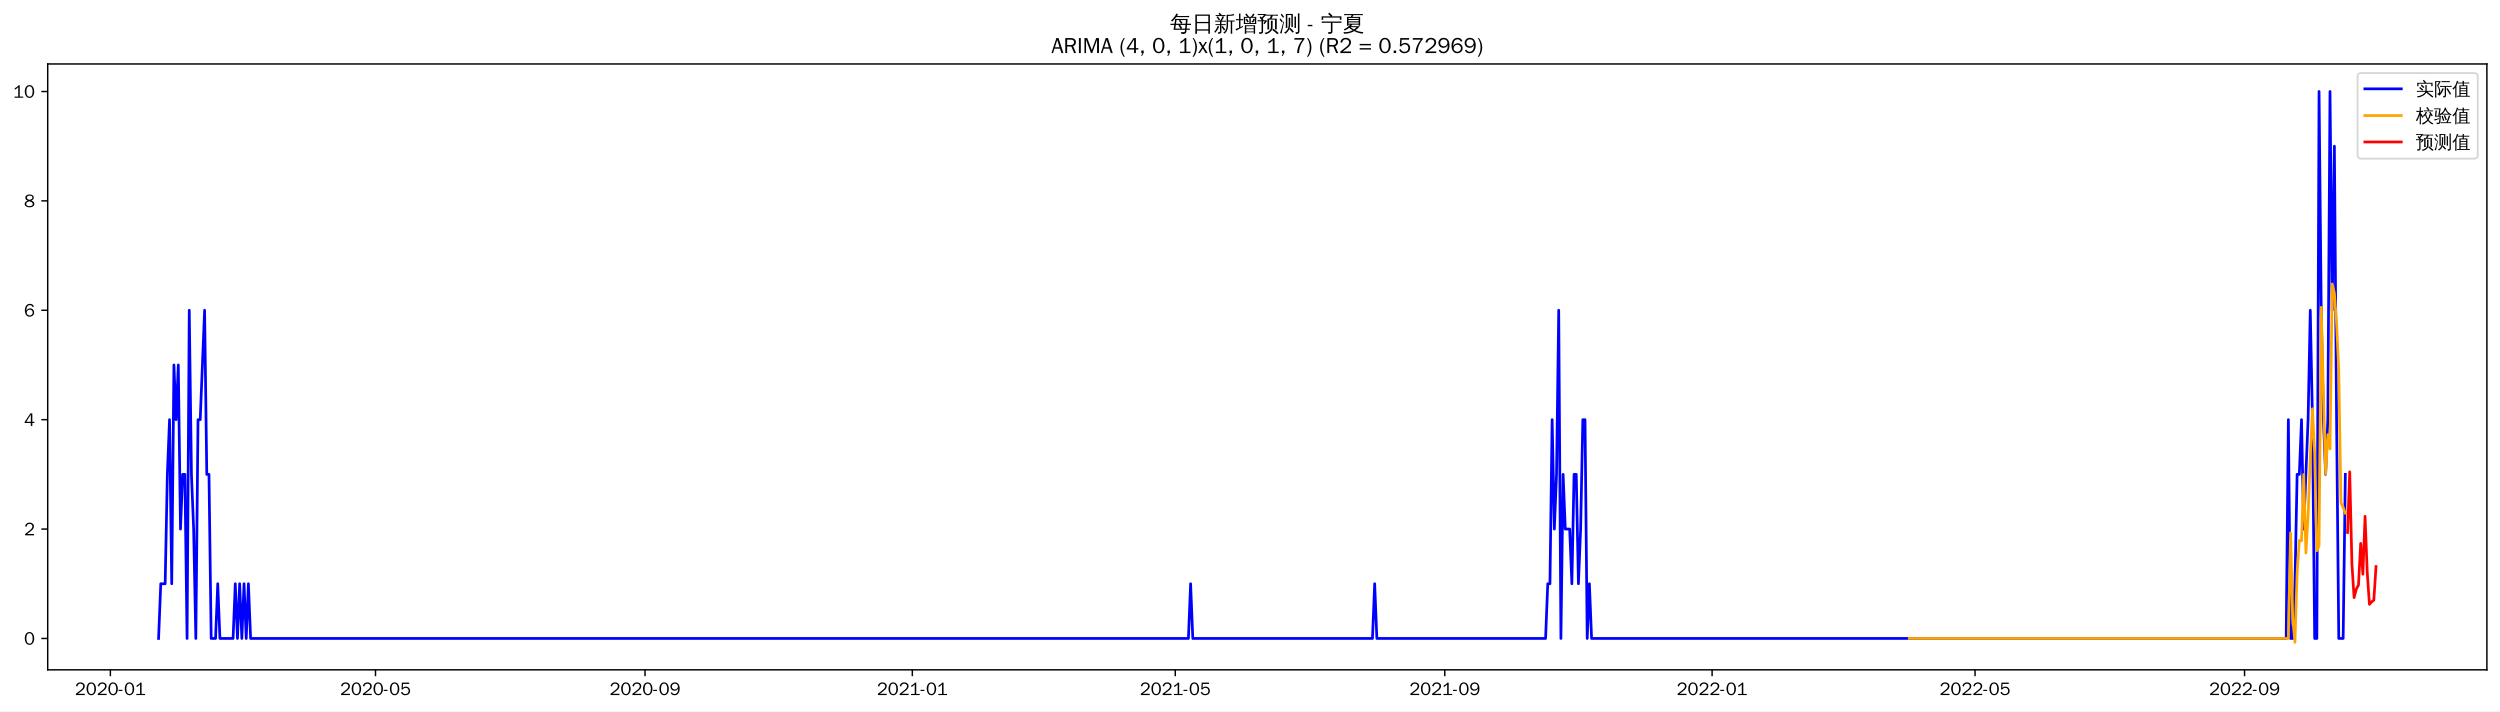
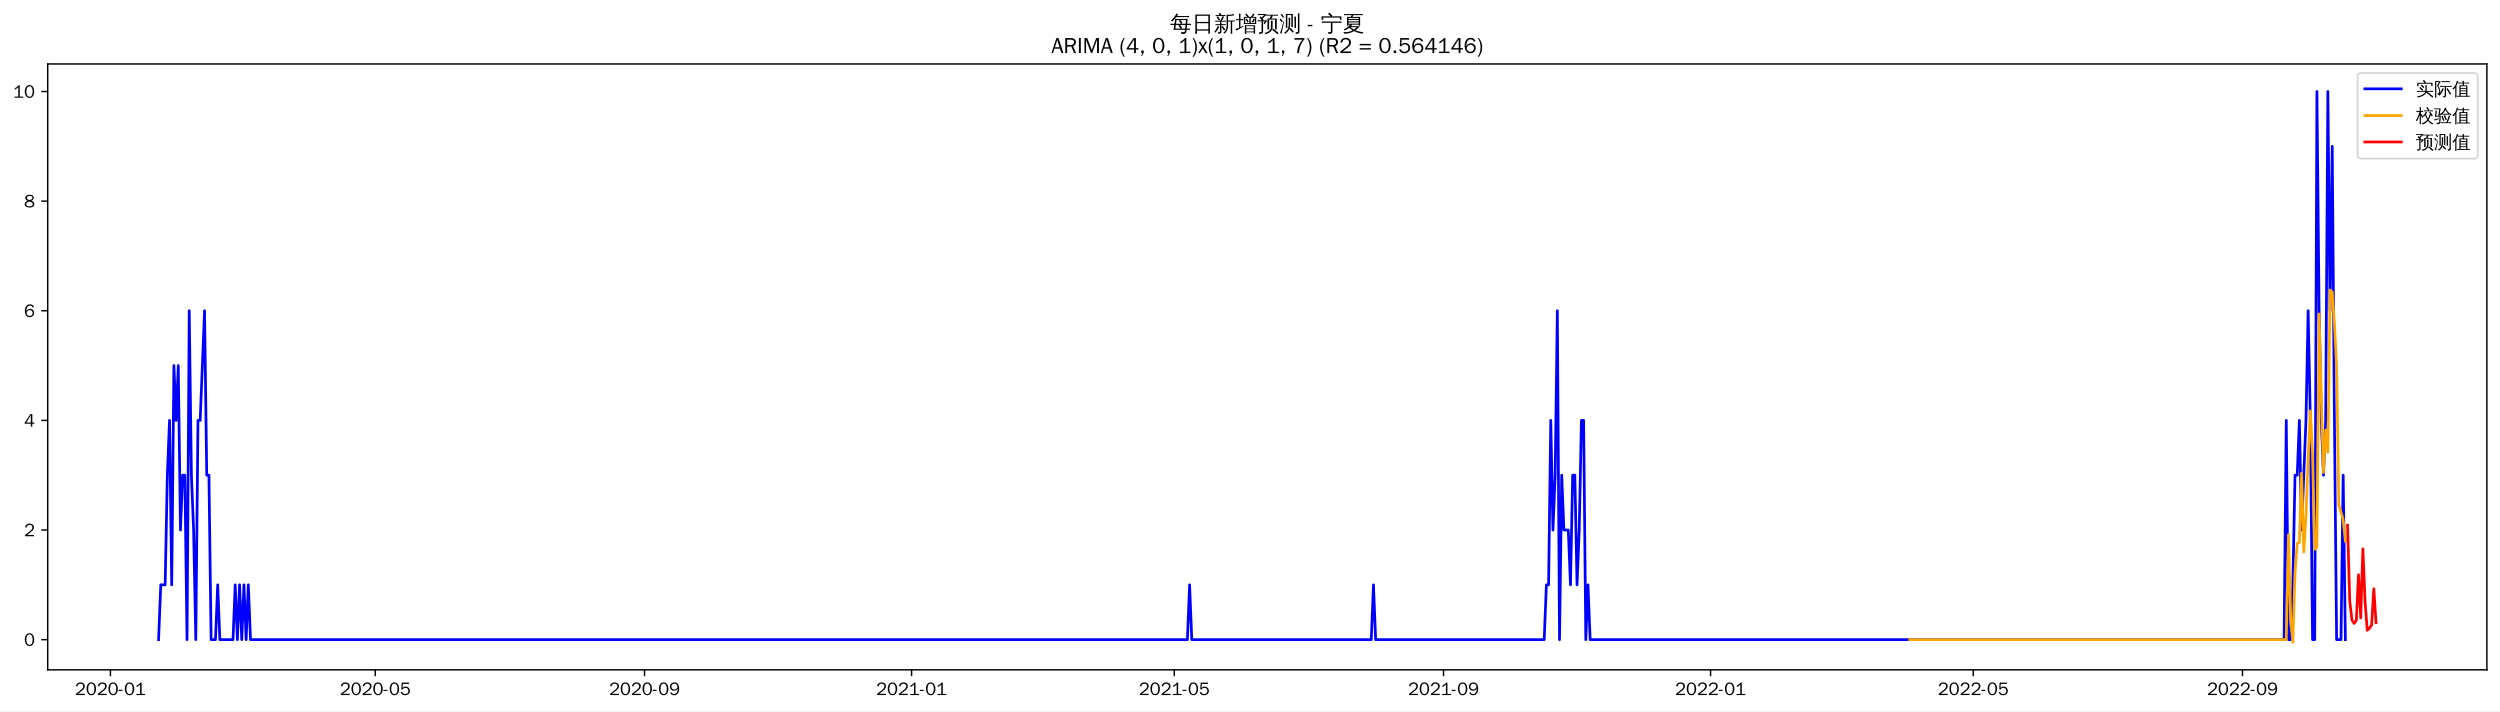
<svg xmlns="http://www.w3.org/2000/svg" xmlns:xlink="http://www.w3.org/1999/xlink" width="1372.594pt" height="390.478pt" viewBox="0 0 1372.594 390.478" version="1.1">
  <defs>
    <style type="text/css">*{stroke-linejoin: round; stroke-linecap: butt}</style>
  </defs>
  <g id="figure_1">
    <g id="patch_1">
      <path d="M 0 390.478  L 1372.594 390.478  L 1372.594 -0  L 0 -0  z " style="fill: #ffffff" />
    </g>
    <g id="axes_1">
      <g id="patch_2">
        <path d="M 26.194 367.761  L 1365.394 367.761  L 1365.394 35.121  L 26.194 35.121  z " style="fill: #ffffff" />
      </g>
      <g id="matplotlib.axis_1">
        <g id="xtick_1">
          <g id="line2d_1">
            <defs>
-               <path id="m4e1e91d1c1" d="M 0 0  L 0 3.5  " style="stroke: #000000; stroke-width: 0.8" />
+               <path id="m4b9245b320" d="M 0 0  L 0 3.5  " style="stroke: #000000; stroke-width: 0.8" />
            </defs>
            <g>
-               <use xlink:href="#m4e1e91d1c1" x="60.6" y="367.761" style="stroke: #000000; stroke-width: 0.8" />
+               <use xlink:href="#m4b9245b320" x="60.626" y="367.761" style="stroke: #000000; stroke-width: 0.8" />
            </g>
          </g>
          <g id="text_1">
-             <g transform="translate(41.11023 381.6173)scale(0.1 -0.1)">
+             <g transform="translate(41.13636 381.6173)scale(0.1 -0.1)">
              <defs>
                <path id="WenQuanYiZenHei-32" d="M 3488 0  L 369 0  L 369 456  L 2150 1850  Q 2931 2463 2931 3144  Q 2931 3619 2488 3863  Q 2231 4013 1931 4013  Q 1425 4013 1113 3619  Q 894 3356 881 3013  L 369 3169  Q 531 3981 1213 4300  Q 1544 4456 1950 4456  Q 2631 4456 3088 4044  L 3225 3888  L 3350 3706  Q 3481 3444 3481 3144  Q 3481 2313 2519 1569  L 1069 456  L 3488 456  L 3488 0  z " transform="scale(0.015625)" />
                <path id="WenQuanYiZenHei-30" d="M 3581 2175  Q 3581 1288 3169 638  Q 2713 -63 1938 -63  Q 1025 -63 563 831  Q 256 1425 256 2188  Q 256 3188 700 3819  Q 1138 4456 1888 4456  Q 2863 4456 3306 3500  Q 3581 2925 3581 2175  z M 3019 2100  Q 3019 3356 2500 3806  L 2350 3919  Q 2144 4031 1888 4031  Q 1100 4031 888 2956  Q 819 2625 819 2225  Q 819 1013 1338 569  Q 1588 356 1938 356  Q 2675 356 2925 1294  Q 3019 1663 3019 2100  z " transform="scale(0.015625)" />
                <path id="WenQuanYiZenHei-2d" d="M 1363 1444  L 0 1444  L 0 1844  L 1363 1844  L 1363 1444  z " transform="scale(0.015625)" />
                <path id="WenQuanYiZenHei-31" d="M 3556 0  L 488 0  L 488 406  L 1800 406  L 1800 3725  Q 1231 3125 588 2788  L 588 3338  Q 1456 3781 1931 4388  L 2331 4388  L 2331 406  L 3556 406  L 3556 0  z " transform="scale(0.015625)" />
              </defs>
              <use xlink:href="#WenQuanYiZenHei-32" />
              <use xlink:href="#WenQuanYiZenHei-30" x="59.961" />
              <use xlink:href="#WenQuanYiZenHei-32" x="119.922" />
              <use xlink:href="#WenQuanYiZenHei-30" x="179.883" />
              <use xlink:href="#WenQuanYiZenHei-2d" x="239.844" />
              <use xlink:href="#WenQuanYiZenHei-30" x="269.824" />
              <use xlink:href="#WenQuanYiZenHei-31" x="329.785" />
            </g>
          </g>
        </g>
        <g id="xtick_2">
          <g id="line2d_2">
            <g>
-               <use xlink:href="#m4e1e91d1c1" x="206.165" y="367.761" style="stroke: #000000; stroke-width: 0.8" />
+               <use xlink:href="#m4b9245b320" x="206.048" y="367.761" style="stroke: #000000; stroke-width: 0.8" />
            </g>
          </g>
          <g id="text_2">
-             <g transform="translate(186.6754 381.6173)scale(0.1 -0.1)">
+             <g transform="translate(186.5579 381.6173)scale(0.1 -0.1)">
              <defs>
                <path id="WenQuanYiZenHei-35" d="M 3531 1488  Q 3531 688 2913 250  Q 2456 -63 1844 -63  Q 1175 -63 706 350  Q 413 613 306 975  L 781 1131  Q 1000 538 1569 406  Q 1706 369 1856 369  Q 2550 369 2850 869  Q 3000 1131 3000 1494  Q 3000 2056 2581 2356  Q 2319 2538 1969 2538  Q 1400 2538 1031 2075  Q 981 2013 938 1938  L 500 2031  L 644 4388  L 3244 4388  L 3200 3919  L 1044 3919  L 950 2500  Q 1431 2975 2006 2975  Q 2713 2975 3163 2475  Q 3531 2063 3531 1488  z " transform="scale(0.015625)" />
              </defs>
              <use xlink:href="#WenQuanYiZenHei-32" />
              <use xlink:href="#WenQuanYiZenHei-30" x="59.961" />
              <use xlink:href="#WenQuanYiZenHei-32" x="119.922" />
              <use xlink:href="#WenQuanYiZenHei-30" x="179.883" />
              <use xlink:href="#WenQuanYiZenHei-2d" x="239.844" />
              <use xlink:href="#WenQuanYiZenHei-30" x="269.824" />
              <use xlink:href="#WenQuanYiZenHei-35" x="329.785" />
            </g>
          </g>
        </g>
        <g id="xtick_3">
          <g id="line2d_3">
            <g>
-               <use xlink:href="#m4e1e91d1c1" x="354.137" y="367.761" style="stroke: #000000; stroke-width: 0.8" />
+               <use xlink:href="#m4b9245b320" x="353.873" y="367.761" style="stroke: #000000; stroke-width: 0.8" />
            </g>
          </g>
          <g id="text_3">
-             <g transform="translate(334.6467 381.6173)scale(0.1 -0.1)">
+             <g transform="translate(334.3831 381.6173)scale(0.1 -0.1)">
              <defs>
                <path id="WenQuanYiZenHei-39" d="M 3544 2300  Q 3544 1163 3019 513  Q 2563 -63 1775 -63  Q 956 -63 563 488  Q 463 631 394 813  L 838 975  Q 1025 494 1550 388  Q 1656 369 1775 369  Q 2594 369 2900 1325  Q 3044 1769 3038 2313  L 3025 2313  Q 2675 1638 1944 1544  Q 1844 1531 1744 1531  Q 1050 1531 625 2031  Q 294 2419 294 2963  Q 294 3656 813 4094  Q 1238 4456 1819 4456  Q 2988 4456 3381 3363  Q 3544 2900 3544 2300  z M 2925 2994  Q 2925 3563 2469 3844  Q 2206 4006 1863 4006  Q 1275 4006 988 3563  Q 844 3344 825 3056  Q 819 3006 819 2956  Q 819 2413 1269 2131  Q 1538 1963 1875 1963  Q 2363 1963 2681 2350  Q 2925 2638 2925 2994  z " transform="scale(0.015625)" />
              </defs>
              <use xlink:href="#WenQuanYiZenHei-32" />
              <use xlink:href="#WenQuanYiZenHei-30" x="59.961" />
              <use xlink:href="#WenQuanYiZenHei-32" x="119.922" />
              <use xlink:href="#WenQuanYiZenHei-30" x="179.883" />
              <use xlink:href="#WenQuanYiZenHei-2d" x="239.844" />
              <use xlink:href="#WenQuanYiZenHei-30" x="269.824" />
              <use xlink:href="#WenQuanYiZenHei-39" x="329.785" />
            </g>
          </g>
        </g>
        <g id="xtick_4">
          <g id="line2d_4">
            <g>
-               <use xlink:href="#m4e1e91d1c1" x="500.905" y="367.761" style="stroke: #000000; stroke-width: 0.8" />
+               <use xlink:href="#m4b9245b320" x="500.496" y="367.761" style="stroke: #000000; stroke-width: 0.8" />
            </g>
          </g>
          <g id="text_4">
-             <g transform="translate(481.4149 381.6173)scale(0.1 -0.1)">
+             <g transform="translate(481.0064 381.6173)scale(0.1 -0.1)">
              <use xlink:href="#WenQuanYiZenHei-32" />
              <use xlink:href="#WenQuanYiZenHei-30" x="59.961" />
              <use xlink:href="#WenQuanYiZenHei-32" x="119.922" />
              <use xlink:href="#WenQuanYiZenHei-31" x="179.883" />
              <use xlink:href="#WenQuanYiZenHei-2d" x="239.844" />
              <use xlink:href="#WenQuanYiZenHei-30" x="269.824" />
              <use xlink:href="#WenQuanYiZenHei-31" x="329.785" />
            </g>
          </g>
        </g>
        <g id="xtick_5">
          <g id="line2d_5">
            <g>
-               <use xlink:href="#m4e1e91d1c1" x="645.267" y="367.761" style="stroke: #000000; stroke-width: 0.8" />
+               <use xlink:href="#m4b9245b320" x="644.716" y="367.761" style="stroke: #000000; stroke-width: 0.8" />
            </g>
          </g>
          <g id="text_5">
-             <g transform="translate(625.7771 381.6173)scale(0.1 -0.1)">
+             <g transform="translate(625.2261 381.6173)scale(0.1 -0.1)">
              <use xlink:href="#WenQuanYiZenHei-32" />
              <use xlink:href="#WenQuanYiZenHei-30" x="59.961" />
              <use xlink:href="#WenQuanYiZenHei-32" x="119.922" />
              <use xlink:href="#WenQuanYiZenHei-31" x="179.883" />
              <use xlink:href="#WenQuanYiZenHei-2d" x="239.844" />
              <use xlink:href="#WenQuanYiZenHei-30" x="269.824" />
              <use xlink:href="#WenQuanYiZenHei-35" x="329.785" />
            </g>
          </g>
        </g>
        <g id="xtick_6">
          <g id="line2d_6">
            <g>
-               <use xlink:href="#m4e1e91d1c1" x="793.238" y="367.761" style="stroke: #000000; stroke-width: 0.8" />
+               <use xlink:href="#m4b9245b320" x="792.541" y="367.761" style="stroke: #000000; stroke-width: 0.8" />
            </g>
          </g>
          <g id="text_6">
-             <g transform="translate(773.7484 381.6173)scale(0.1 -0.1)">
+             <g transform="translate(773.0513 381.6173)scale(0.1 -0.1)">
              <use xlink:href="#WenQuanYiZenHei-32" />
              <use xlink:href="#WenQuanYiZenHei-30" x="59.961" />
              <use xlink:href="#WenQuanYiZenHei-32" x="119.922" />
              <use xlink:href="#WenQuanYiZenHei-31" x="179.883" />
              <use xlink:href="#WenQuanYiZenHei-2d" x="239.844" />
              <use xlink:href="#WenQuanYiZenHei-30" x="269.824" />
              <use xlink:href="#WenQuanYiZenHei-39" x="329.785" />
            </g>
          </g>
        </g>
        <g id="xtick_7">
          <g id="line2d_7">
            <g>
-               <use xlink:href="#m4e1e91d1c1" x="940.006" y="367.761" style="stroke: #000000; stroke-width: 0.8" />
+               <use xlink:href="#m4b9245b320" x="939.164" y="367.761" style="stroke: #000000; stroke-width: 0.8" />
            </g>
          </g>
          <g id="text_7">
-             <g transform="translate(920.5166 381.6173)scale(0.1 -0.1)">
+             <g transform="translate(919.6746 381.6173)scale(0.1 -0.1)">
              <use xlink:href="#WenQuanYiZenHei-32" />
              <use xlink:href="#WenQuanYiZenHei-30" x="59.961" />
              <use xlink:href="#WenQuanYiZenHei-32" x="119.922" />
              <use xlink:href="#WenQuanYiZenHei-32" x="179.883" />
              <use xlink:href="#WenQuanYiZenHei-2d" x="239.844" />
              <use xlink:href="#WenQuanYiZenHei-30" x="269.824" />
              <use xlink:href="#WenQuanYiZenHei-31" x="329.785" />
            </g>
          </g>
        </g>
        <g id="xtick_8">
          <g id="line2d_8">
            <g>
-               <use xlink:href="#m4e1e91d1c1" x="1084.369" y="367.761" style="stroke: #000000; stroke-width: 0.8" />
+               <use xlink:href="#m4b9245b320" x="1083.384" y="367.761" style="stroke: #000000; stroke-width: 0.8" />
            </g>
          </g>
          <g id="text_8">
-             <g transform="translate(1064.879 381.6173)scale(0.1 -0.1)">
+             <g transform="translate(1063.894 381.6173)scale(0.1 -0.1)">
              <use xlink:href="#WenQuanYiZenHei-32" />
              <use xlink:href="#WenQuanYiZenHei-30" x="59.961" />
              <use xlink:href="#WenQuanYiZenHei-32" x="119.922" />
              <use xlink:href="#WenQuanYiZenHei-32" x="179.883" />
              <use xlink:href="#WenQuanYiZenHei-2d" x="239.844" />
              <use xlink:href="#WenQuanYiZenHei-30" x="269.824" />
              <use xlink:href="#WenQuanYiZenHei-35" x="329.785" />
            </g>
          </g>
        </g>
        <g id="xtick_9">
          <g id="line2d_9">
            <g>
-               <use xlink:href="#m4e1e91d1c1" x="1232.34" y="367.761" style="stroke: #000000; stroke-width: 0.8" />
+               <use xlink:href="#m4b9245b320" x="1231.209" y="367.761" style="stroke: #000000; stroke-width: 0.8" />
            </g>
          </g>
          <g id="text_9">
-             <g transform="translate(1212.85 381.6173)scale(0.1 -0.1)">
+             <g transform="translate(1211.72 381.6173)scale(0.1 -0.1)">
              <use xlink:href="#WenQuanYiZenHei-32" />
              <use xlink:href="#WenQuanYiZenHei-30" x="59.961" />
              <use xlink:href="#WenQuanYiZenHei-32" x="119.922" />
              <use xlink:href="#WenQuanYiZenHei-32" x="179.883" />
              <use xlink:href="#WenQuanYiZenHei-2d" x="239.844" />
              <use xlink:href="#WenQuanYiZenHei-30" x="269.824" />
              <use xlink:href="#WenQuanYiZenHei-39" x="329.785" />
            </g>
          </g>
        </g>
      </g>
      <g id="matplotlib.axis_2">
        <g id="ytick_1">
          <g id="line2d_10">
            <defs>
-               <path id="m5344197630" d="M 0 0  L -3.5 0  " style="stroke: #000000; stroke-width: 0.8" />
+               <path id="m28e5eb0763" d="M 0 0  L -3.5 0  " style="stroke: #000000; stroke-width: 0.8" />
            </defs>
            <g>
-               <use xlink:href="#m5344197630" x="26.194" y="350.532" style="stroke: #000000; stroke-width: 0.8" />
+               <use xlink:href="#m28e5eb0763" x="26.194" y="351.184" style="stroke: #000000; stroke-width: 0.8" />
            </g>
          </g>
          <g id="text_10">
-             <g transform="translate(13.19688 353.9601)scale(0.1 -0.1)">
+             <g transform="translate(13.19688 354.6122)scale(0.1 -0.1)">
              <use xlink:href="#WenQuanYiZenHei-30" />
            </g>
          </g>
        </g>
        <g id="ytick_2">
          <g id="line2d_11">
            <g>
-               <use xlink:href="#m5344197630" x="26.194" y="290.474" style="stroke: #000000; stroke-width: 0.8" />
+               <use xlink:href="#m28e5eb0763" x="26.194" y="290.995" style="stroke: #000000; stroke-width: 0.8" />
            </g>
          </g>
          <g id="text_11">
-             <g transform="translate(13.19688 293.9019)scale(0.1 -0.1)">
+             <g transform="translate(13.19688 294.4236)scale(0.1 -0.1)">
              <use xlink:href="#WenQuanYiZenHei-32" />
            </g>
          </g>
        </g>
        <g id="ytick_3">
          <g id="line2d_12">
            <g>
-               <use xlink:href="#m5344197630" x="26.194" y="230.416" style="stroke: #000000; stroke-width: 0.8" />
+               <use xlink:href="#m28e5eb0763" x="26.194" y="230.807" style="stroke: #000000; stroke-width: 0.8" />
            </g>
          </g>
          <g id="text_12">
-             <g transform="translate(13.19688 233.8437)scale(0.1 -0.1)">
+             <g transform="translate(13.19688 234.235)scale(0.1 -0.1)">
              <defs>
                <path id="WenQuanYiZenHei-34" d="M 3631 1025  L 2913 1025  L 2913 0  L 2381 0  L 2381 1025  L 219 1025  L 219 1388  L 2225 4388  L 2913 4388  L 2913 1444  L 3631 1444  L 3631 1025  z M 2381 1444  L 2381 3963  L 788 1444  L 2381 1444  z " transform="scale(0.015625)" />
              </defs>
              <use xlink:href="#WenQuanYiZenHei-34" />
            </g>
          </g>
        </g>
        <g id="ytick_4">
          <g id="line2d_13">
            <g>
-               <use xlink:href="#m5344197630" x="26.194" y="170.357" style="stroke: #000000; stroke-width: 0.8" />
+               <use xlink:href="#m28e5eb0763" x="26.194" y="170.618" style="stroke: #000000; stroke-width: 0.8" />
            </g>
          </g>
          <g id="text_13">
-             <g transform="translate(13.19688 173.7855)scale(0.1 -0.1)">
+             <g transform="translate(13.19688 174.0464)scale(0.1 -0.1)">
              <defs>
                <path id="WenQuanYiZenHei-36" d="M 3550 1431  Q 3550 725 3006 288  Q 2581 -63 1994 -63  Q 1013 -63 563 825  Q 288 1363 288 2081  Q 288 3294 856 3938  Q 1319 4456 2075 4456  Q 2969 4456 3363 3756  Q 3431 3631 3481 3481  L 2988 3350  Q 2750 3994 2075 4006  Q 1056 4006 844 2669  Q 794 2356 794 1981  L 806 1981  Q 1006 2506 1544 2744  Q 1819 2869 2119 2869  Q 2788 2869 3213 2375  Q 3550 1975 3550 1431  z M 3038 1406  Q 3038 1906 2656 2213  Q 2381 2431 2038 2431  Q 1525 2431 1181 2044  Q 919 1744 919 1356  Q 919 881 1344 581  Q 1631 375 1981 375  Q 2519 375 2838 781  Q 3038 1050 3038 1406  z " transform="scale(0.015625)" />
              </defs>
              <use xlink:href="#WenQuanYiZenHei-36" />
            </g>
          </g>
        </g>
        <g id="ytick_5">
          <g id="line2d_14">
            <g>
-               <use xlink:href="#m5344197630" x="26.194" y="110.299" style="stroke: #000000; stroke-width: 0.8" />
+               <use xlink:href="#m28e5eb0763" x="26.194" y="110.43" style="stroke: #000000; stroke-width: 0.8" />
            </g>
          </g>
          <g id="text_14">
-             <g transform="translate(13.19688 113.7273)scale(0.1 -0.1)">
+             <g transform="translate(13.19688 113.8577)scale(0.1 -0.1)">
              <defs>
                <path id="WenQuanYiZenHei-38" d="M 3619 1175  Q 3619 431 2850 100  Q 2444 -63 1944 -63  Q 1231 -63 725 269  Q 225 594 225 1125  Q 225 1881 1269 2281  Q 719 2481 519 2938  Q 444 3119 444 3319  Q 444 4000 1144 4294  Q 1519 4456 1963 4456  Q 2669 4456 3094 4094  Q 3425 3813 3425 3369  Q 3425 2638 2575 2356  Q 3231 2056 3450 1725  Q 3619 1488 3619 1175  z M 2944 3344  Q 2944 3906 2288 4019  Q 2138 4044 1969 4044  Q 1438 4044 1163 3775  Q 1000 3613 1000 3375  Q 1000 2925 1594 2663  Q 1756 2588 1931 2550  Q 2581 2725 2788 2956  Q 2944 3125 2944 3344  z M 3075 1094  Q 3075 1738 1875 2050  Q 1094 1881 850 1463  Q 763 1313 763 1131  Q 763 569 1456 406  Q 1681 344 1944 344  Q 2519 344 2850 619  Q 3075 813 3075 1094  z " transform="scale(0.015625)" />
              </defs>
              <use xlink:href="#WenQuanYiZenHei-38" />
            </g>
          </g>
        </g>
        <g id="ytick_6">
          <g id="line2d_15">
            <g>
-               <use xlink:href="#m5344197630" x="26.194" y="50.241" style="stroke: #000000; stroke-width: 0.8" />
+               <use xlink:href="#m28e5eb0763" x="26.194" y="50.241" style="stroke: #000000; stroke-width: 0.8" />
            </g>
          </g>
          <g id="text_15">
            <g transform="translate(7.2 53.66913)scale(0.1 -0.1)">
              <use xlink:href="#WenQuanYiZenHei-31" />
              <use xlink:href="#WenQuanYiZenHei-30" x="59.961" />
            </g>
          </g>
        </g>
      </g>
      <g id="line2d_16">
-         <path d="M 87.066 350.532  L 88.269 320.503  L 90.676 320.503  L 91.879 260.445  L 93.082 230.416  L 94.285 320.503  L 95.488 200.386  L 96.691 230.416  L 97.894 200.386  L 99.097 290.474  L 100.3 260.445  L 101.503 260.445  L 102.706 350.532  L 103.909 170.357  L 105.112 260.445  L 106.315 290.474  L 107.518 350.532  L 108.721 230.416  L 109.924 230.416  L 112.33 170.357  L 113.533 260.445  L 114.736 260.445  L 115.939 350.532  L 118.345 350.532  L 119.548 320.503  L 120.751 350.532  L 127.969 350.532  L 129.172 320.503  L 130.375 350.532  L 131.578 320.503  L 132.781 350.532  L 133.984 320.503  L 135.187 350.532  L 136.39 320.503  L 137.593 350.532  L 652.485 350.532  L 653.688 320.503  L 654.891 350.532  L 753.539 350.532  L 754.742 320.503  L 755.945 350.532  L 848.577 350.532  L 849.78 320.503  L 850.983 320.503  L 852.186 230.416  L 853.389 290.474  L 854.592 260.445  L 855.795 170.357  L 856.998 350.532  L 858.201 260.445  L 859.404 290.474  L 861.81 290.474  L 863.013 320.503  L 864.216 260.445  L 865.419 260.445  L 866.622 320.503  L 867.825 290.474  L 869.028 230.416  L 870.231 230.416  L 871.434 350.532  L 872.637 320.503  L 873.84 350.532  L 1255.197 350.532  L 1256.4 230.416  L 1257.603 350.532  L 1258.806 350.532  L 1260.009 320.503  L 1261.212 260.445  L 1262.415 260.445  L 1263.618 230.416  L 1264.821 290.474  L 1267.227 230.416  L 1268.43 170.357  L 1269.633 230.416  L 1270.837 350.532  L 1272.04 350.532  L 1273.243 50.241  L 1274.446 170.357  L 1275.649 230.416  L 1276.852 260.445  L 1278.055 230.416  L 1279.258 50.241  L 1280.461 170.357  L 1281.664 80.27  L 1282.867 230.416  L 1284.07 350.532  L 1286.476 350.532  L 1287.679 260.445  L 1287.679 260.445  " clip-path="url(#pcd0294c67d)" style="fill: none; stroke: #0000ff; stroke-width: 1.5; stroke-linecap: square" />
+         <path d="M 87.066 351.184  L 88.268 321.09  L 90.672 321.09  L 91.874 260.901  L 93.076 230.807  L 94.277 321.09  L 95.479 200.713  L 96.681 230.807  L 97.883 200.713  L 99.085 290.995  L 100.287 260.901  L 101.488 260.901  L 102.69 351.184  L 103.892 170.618  L 105.094 260.901  L 106.296 290.995  L 107.498 351.184  L 108.699 230.807  L 109.901 230.807  L 112.305 170.618  L 113.507 260.901  L 114.709 260.901  L 115.91 351.184  L 118.314 351.184  L 119.516 321.09  L 120.718 351.184  L 127.929 351.184  L 129.131 321.09  L 130.332 351.184  L 131.534 321.09  L 132.736 351.184  L 133.938 321.09  L 135.14 351.184  L 136.342 321.09  L 137.543 351.184  L 651.927 351.184  L 653.129 321.09  L 654.331 351.184  L 752.881 351.184  L 754.083 321.09  L 755.284 351.184  L 847.825 351.184  L 849.027 321.09  L 850.229 321.09  L 851.431 230.807  L 852.633 290.995  L 853.834 260.901  L 855.036 170.618  L 856.238 351.184  L 857.44 260.901  L 858.642 290.995  L 861.045 290.995  L 862.247 321.09  L 863.449 260.901  L 864.651 260.901  L 865.853 321.09  L 867.055 290.995  L 868.256 230.807  L 869.458 230.807  L 870.66 351.184  L 871.862 321.09  L 873.064 351.184  L 1254.044 351.184  L 1255.246 230.807  L 1256.448 351.184  L 1257.65 351.184  L 1258.851 321.09  L 1260.053 260.901  L 1261.255 260.901  L 1262.457 230.807  L 1263.659 290.995  L 1266.062 230.807  L 1267.264 170.618  L 1268.466 230.807  L 1269.668 351.184  L 1270.87 351.184  L 1272.072 50.241  L 1273.273 170.618  L 1274.475 230.807  L 1275.677 260.901  L 1276.879 230.807  L 1278.081 50.241  L 1279.283 170.618  L 1280.484 80.335  L 1281.686 230.807  L 1282.888 351.184  L 1285.292 351.184  L 1286.494 260.901  L 1287.695 351.184  L 1287.695 351.184  " clip-path="url(#p79d9ed1e9f)" style="fill: none; stroke: #0000ff; stroke-width: 1.5; stroke-linecap: square" />
      </g>
      <g id="line2d_17">
-         <path d="M 1048.278 350.532  L 1181.813 350.532  L 1256.4 350.532  L 1257.603 292.547  L 1258.806 340.024  L 1260.009 352.641  L 1261.212 314.587  L 1262.415 296.662  L 1263.618 296.887  L 1264.821 260.494  L 1266.024 303.577  L 1267.227 282.858  L 1268.43 250.868  L 1269.633 224.445  L 1270.837 249.211  L 1272.04 302.397  L 1273.243 299.663  L 1274.446 168.733  L 1275.649 216.738  L 1276.852 260.281  L 1278.055 238.634  L 1279.258 246.477  L 1280.461 155.919  L 1281.664 160.922  L 1282.867 177.437  L 1284.07 203.428  L 1285.273 276.073  L 1286.476 278.539  L 1287.679 281.751  L 1287.679 281.751  " clip-path="url(#pcd0294c67d)" style="fill: none; stroke: #ffa500; stroke-width: 1.5; stroke-linecap: square" />
+         <path d="M 1048.531 351.184  L 1255.246 351.184  L 1256.448 293.588  L 1257.65 339.73  L 1258.851 352.641  L 1260.053 314.476  L 1261.255 298.43  L 1262.457 297.752  L 1263.659 259.801  L 1264.861 303.06  L 1266.062 283.322  L 1267.264 251.453  L 1268.466 225.622  L 1269.668 248.905  L 1270.87 301.616  L 1272.072 300.522  L 1273.273 172.419  L 1274.475 218.329  L 1275.677 259.432  L 1276.879 236.133  L 1278.081 248.342  L 1279.283 159.242  L 1280.484 160.369  L 1281.686 177.199  L 1282.888 201.584  L 1284.09 277.149  L 1286.494 285.261  L 1287.695 297.143  L 1287.695 297.143  " clip-path="url(#p79d9ed1e9f)" style="fill: none; stroke: #ffa500; stroke-width: 1.5; stroke-linecap: square" />
      </g>
      <g id="line2d_18">
-         <path d="M 1288.882 292.364  L 1290.085 259.078  L 1291.288 309.541  L 1292.491 328.138  L 1293.694 323.443  L 1294.897 321.219  L 1296.1 298.368  L 1297.303 315.242  L 1298.506 283.455  L 1299.709 314.491  L 1300.912 331.792  L 1302.115 330.434  L 1303.318 329.522  L 1304.521 311.042  " clip-path="url(#pcd0294c67d)" style="fill: none; stroke: #ff0000; stroke-width: 1.5; stroke-linecap: square" />
+         <path d="M 1288.897 288.358  L 1290.099 329.918  L 1291.301 340.365  L 1292.503 342.284  L 1293.705 340.664  L 1294.906 315.573  L 1296.108 339.259  L 1297.31 301.301  L 1298.512 330.426  L 1299.714 346.058  L 1300.916 344.918  L 1302.117 343.158  L 1303.319 323.261  L 1304.521 341.891  " clip-path="url(#p79d9ed1e9f)" style="fill: none; stroke: #ff0000; stroke-width: 1.5; stroke-linecap: square" />
      </g>
      <g id="patch_3">
        <path d="M 26.194 367.761  L 26.194 35.121  " style="fill: none; stroke: #000000; stroke-width: 0.8; stroke-linejoin: miter; stroke-linecap: square" />
      </g>
      <g id="patch_4">
        <path d="M 1365.394 367.761  L 1365.394 35.121  " style="fill: none; stroke: #000000; stroke-width: 0.8; stroke-linejoin: miter; stroke-linecap: square" />
      </g>
      <g id="patch_5">
        <path d="M 26.194 367.761  L 1365.394 367.761  " style="fill: none; stroke: #000000; stroke-width: 0.8; stroke-linejoin: miter; stroke-linecap: square" />
      </g>
      <g id="patch_6">
        <path d="M 26.194 35.121  L 1365.394 35.121  " style="fill: none; stroke: #000000; stroke-width: 0.8; stroke-linejoin: miter; stroke-linecap: square" />
      </g>
      <g id="text_16">
        <g transform="translate(642.3966 17.10187)scale(0.12 -0.12)">
          <defs>
            <path id="WenQuanYiZenHei-6bcf" d="M 6138 2181  Q 6113 1988 6138 1800  Q 5788 1819 5438 1819  L 4975 1819  L 4863 738  L 5806 738  L 5806 394  L 4831 394  L 4775 -144  Q 4719 -563 4350 -725  Q 4013 -856 3550 -825  L 3288 -819  Q 3331 -663 3275 -519  Q 3219 -375 3113 -288  Q 3381 -313 3759 -303  Q 4138 -294 4231 -238  Q 4338 -163 4350 88  L 4381 394  L 1025 394  L 1244 1819  L 813 1819  Q 463 1819 113 1800  Q 138 1988 113 2181  Q 463 2163 813 2163  L 1294 2163  L 1488 3431  L 1488 3581  L 1506 3581  L 1513 3613  L 1713 3581  L 5156 3581  L 5013 2163  L 5438 2163  Q 5788 2163 6138 2181  z M 5588 4463  Q 5569 4269 5588 4081  Q 5244 4100 4894 4100  L 1813 4100  Q 1344 3463 606 2788  Q 481 2988 256 3069  Q 744 3494 1116 3972  Q 1488 4450 1919 5181  Q 2119 5044 2344 4950  Q 2213 4688 2050 4444  L 4894 4444  Q 5238 4444 5588 4463  z M 2844 3238  L 1906 3238  L 1744 2163  L 3244 2163  L 2581 3038  L 2844 3238  z M 3250 2163  L 4563 2163  L 4669 3238  L 3044 3238  L 3638 2456  L 3250 2163  z M 2944 1819  Q 3275 1394 3550 938  L 3213 738  L 4419 738  L 4525 1819  L 2944 1819  z M 2656 1819  L 1694 1819  L 1525 738  L 3094 738  Q 2806 1219 2450 1650  L 2656 1819  z " transform="scale(0.015625)" />
            <path id="WenQuanYiZenHei-65e5" d="M 1494 -775  Q 1244 -750 988 -775  Q 1013 -313 1013 156  L 1013 4875  L 5269 4875  L 5269 -763  L 4813 -763  L 4813 156  L 1469 156  Q 1469 -313 1494 -775  z M 4813 2700  L 4813 4500  L 1469 4500  L 1469 2700  L 4813 2700  z M 4813 531  L 4813 2325  L 1469 2325  L 1469 531  L 4813 531  z " transform="scale(0.015625)" />
            <path id="WenQuanYiZenHei-65b0" d="M 5419 -763  Q 5188 -738 4963 -763  Q 4981 -344 4981 75  L 4981 2819  L 4188 2819  L 4188 1706  Q 4188 63 3163 -738  Q 3019 -519 2769 -469  Q 3769 131 3769 1706  L 3769 4769  L 3875 4769  L 3844 4831  L 4294 4781  Q 4438 4769 4894 4816  Q 5350 4863 5512 4931  Q 5675 5000 5763 5094  Q 5850 4881 5981 4694  Q 5713 4544 5263 4519  L 4188 4438  L 4188 3100  L 5563 3100  Q 5850 3100 6131 3113  Q 6119 2956 6131 2806  L 5394 2819  L 5394 75  Q 5394 -344 5419 -763  z M 2981 213  Q 2656 744 2256 1225  L 2606 1513  Q 3025 1006 3369 450  L 2981 213  z M 1169 1525  Q 1375 1419 1594 1363  Q 1281 488 469 -469  Q 331 -300 119 -244  Q 575 263 888 900  Q 1038 1206 1169 1525  z M 1825 6  L 1825 1769  L 1081 1769  Q 794 1769 513 1756  Q 525 1913 513 2063  Q 794 2050 1081 2050  L 1825 2050  L 1825 2775  L 994 2775  Q 706 2775 425 2763  Q 438 2919 425 3075  Q 706 3056 994 3056  L 1825 3056  L 1825 3088  L 1906 3088  Q 2288 3656 2588 4381  Q 2794 4269 3013 4206  Q 2800 3675 2381 3056  L 3013 3056  Q 3294 3056 3581 3075  Q 3563 2919 3581 2763  Q 3294 2775 3013 2775  L 2238 2775  L 2238 2050  L 2925 2050  Q 3206 2050 3494 2063  Q 3475 1913 3494 1756  Q 3206 1769 2925 1769  L 2238 1769  L 2238 -156  Q 2238 -413 2075 -581  Q 1844 -794 1306 -794  Q 1363 -519 1188 -288  Q 1338 -313 1534 -316  Q 1731 -319 1778 -278  Q 1825 -238 1825 6  z M 1875 3388  L 1500 3131  L 825 4088  L 1200 4350  L 1875 3388  z M 3419 4713  Q 3400 4563 3419 4406  Q 3131 4419 2850 4419  L 1125 4419  Q 838 4419 556 4406  Q 569 4563 556 4713  Q 838 4700 1125 4700  L 1763 4700  L 1388 5088  L 1719 5406  L 2288 4813  L 2175 4700  L 2850 4700  Q 3131 4700 3419 4713  z " transform="scale(0.015625)" />
            <path id="WenQuanYiZenHei-589e" d="M 3138 -769  Q 2913 -744 2688 -769  Q 2706 -356 2706 56  L 2706 1719  L 5706 1719  L 5706 -756  L 5300 -756  L 5300 -338  L 3119 -338  Q 3125 -550 3138 -769  z M 5113 3569  Q 5344 3606 5563 3688  Q 5669 3175 5256 2694  Q 5113 2519 4975 2506  Q 4831 2725 4588 2813  Q 4806 2831 4997 3068  Q 5188 3306 5113 3569  z M 3850 2763  L 3469 2538  L 2925 3456  L 3313 3681  L 3850 2763  z M 2400 2100  Q 2469 3138 2400 4175  L 3413 4175  Q 3138 4550 2825 4888  L 3156 5194  Q 3581 4725 3938 4206  L 3900 4175  L 4456 4175  Q 4863 4575 5131 5163  Q 5325 5044 5538 4975  Q 5369 4575 5013 4175  L 6056 4175  Q 5981 3138 6056 2100  L 2400 2100  z M 5300 806  L 5300 1450  L 3113 1450  Q 3113 1125 3113 806  L 5300 806  z M 5300 563  L 3113 563  L 3113 -94  L 5300 -94  L 5300 563  z M 4431 3913  L 4431 2363  L 5650 2363  L 5650 3913  L 4756 3913  L 4700 3856  Q 4681 3888 4656 3913  L 4431 3913  z M 4025 3913  L 2806 3913  L 2806 2363  L 4025 2363  L 4025 3913  z M -31 625  Q 506 763 1006 975  L 1006 3206  L 669 3206  Q 369 3206 75 3188  Q 94 3356 75 3531  Q 369 3513 669 3513  L 1006 3513  L 1006 4263  Q 1006 4700 981 5131  Q 1206 5106 1431 5131  Q 1413 4700 1413 4263  L 1413 3513  L 2238 3531  Q 2219 3356 2238 3188  L 1413 3206  L 1413 1163  L 2150 1531  L 2194 1256  Q 1269 775 813 519  L 194 144  Q 138 438 -31 625  z " transform="scale(0.015625)" />
            <path id="WenQuanYiZenHei-9884" d="M 1206 19  L 1206 2888  L 669 2888  Q 356 2888 50 2869  Q 63 3044 50 3213  Q 363 3194 669 3194  L 1250 3194  Q 950 3631 606 4031  L 963 4338  L 1263 3975  L 1913 4719  L 731 4719  Q 419 4719 106 4706  Q 125 4875 106 5044  Q 419 5031 731 5031  L 2481 5031  L 2544 4663  Q 2394 4613 2256 4466  Q 2119 4319 1525 3631  Q 1656 3444 1788 3250  L 1700 3194  L 2700 3194  L 2763 2825  Q 2656 2819 2613 2763  L 2100 2038  L 1750 2288  L 2175 2888  L 1638 2888  L 1638 -150  Q 1638 -525 1363 -669  Q 1075 -819 525 -813  Q 594 -513 388 -294  Q 575 -313 837 -316  Q 1100 -319 1153 -272  Q 1206 -225 1206 19  z M 5813 -888  Q 5100 -225 4306 375  L 4669 719  Q 5481 106 6219 -575  L 5813 -888  z M 2375 -906  Q 2294 -631 2025 -506  Q 2769 -431 3353 19  Q 3938 469 3938 1069  L 3938 2200  Q 3938 2625 3913 3050  Q 4188 3025 4456 3050  Q 4431 2625 4431 2200  L 4431 1069  Q 4431 681 4225 319  Q 3644 -606 2375 -906  z M 3444 488  Q 3169 513 2894 488  Q 2919 913 2919 1338  L 2919 3675  Q 3219 3675 3525 3675  Q 3750 4013 3931 4525  L 3238 4525  Q 2888 4525 2538 4513  Q 2556 4669 2538 4831  Q 2888 4813 3238 4813  L 5313 4813  Q 5663 4813 6006 4831  Q 5988 4669 6006 4513  Q 5663 4525 5313 4525  L 4481 4525  Q 4388 4088 4088 3675  L 5644 3675  L 5644 513  L 5144 513  L 5144 3388  L 3894 3388  L 3875 3363  Q 3863 3375 3844 3388  Q 3631 3388 3413 3388  L 3419 1338  Q 3419 913 3444 488  z " transform="scale(0.015625)" />
            <path id="WenQuanYiZenHei-6d4b" d="M 5450 138  L 5450 4306  Q 5450 4750 5425 5188  Q 5663 5163 5906 5188  Q 5881 4750 5881 4306  L 5881 -38  Q 5888 -569 5519 -719  Q 5194 -831 4825 -813  Q 4894 -519 4694 -281  Q 4869 -306 5094 -309  Q 5319 -313 5384 -256  Q 5450 -200 5450 138  z M 4900 938  Q 4663 963 4419 938  Q 4444 1375 4444 1819  L 4444 3381  Q 4444 3819 4419 4263  Q 4663 4238 4900 4263  Q 4875 3819 4875 3381  L 4875 1819  Q 4875 1375 4900 938  z M 2750 2025  L 2750 3038  Q 2750 3481 2725 3919  Q 2963 3894 3206 3919  Q 3181 3481 3181 3038  L 3181 2025  Q 3181 1263 2919 625  L 3231 956  Q 3781 431 4256 -150  L 3888 -456  Q 3431 106 2906 600  Q 2531 -288 1738 -769  Q 1606 -519 1338 -450  Q 1988 -156 2369 478  Q 2750 1113 2750 2025  z M 2363 969  Q 2119 994 1881 969  Q 1906 1406 1906 1850  L 1906 5038  L 3956 5031  L 3956 1200  L 3525 1200  L 3525 4713  L 2338 4713  L 2338 1850  Q 2338 1406 2363 969  z M 663 -738  Q 481 -588 206 -575  Q 400 -69 606 581  Q 813 1231 1200 2838  L 1381 2706  L 875 338  L 663 -738  z M 1006 2856  L 731 2550  L 75 3400  L 350 3713  L 1006 2856  z M 1088 3913  Q 781 4388 425 4800  L 694 5125  Q 1069 4688 1388 4188  L 1088 3913  z " transform="scale(0.015625)" />
            <path id="WenQuanYiZenHei-20" transform="scale(0.015625)" />
            <path id="WenQuanYiZenHei-5b81" d="M 2944 -6  L 2944 2450  L 1044 2450  Q 663 2450 281 2431  Q 300 2638 281 2844  Q 663 2825 1044 2825  L 5281 2825  Q 5663 2825 6044 2844  Q 6025 2638 6044 2431  Q 5663 2450 5281 2450  L 3400 2450  L 3400 -150  Q 3400 -413 3213 -594  Q 2944 -831 2213 -825  Q 2288 -506 2063 -269  Q 2269 -294 2553 -294  Q 2838 -294 2891 -250  Q 2944 -206 2944 -6  z M 688 3319  L 231 3319  L 231 4344  L 2856 4344  Q 2519 4725 2138 5056  L 2469 5438  Q 2963 5006 3388 4500  L 3206 4344  L 6025 4344  L 6025 3319  L 5563 3319  L 5563 3969  L 688 3969  L 688 3319  z " transform="scale(0.015625)" />
            <path id="WenQuanYiZenHei-590f" d="M 1694 1588  L 1269 1588  L 1269 4175  L 2363 4175  L 2625 4688  L 1044 4688  Q 731 4688 419 4669  Q 438 4838 419 5006  Q 731 4994 1044 4994  L 5275 4994  Q 5588 4994 5900 5006  Q 5881 4838 5900 4669  Q 5588 4688 5275 4688  L 3163 4688  Q 3013 4381 2850 4175  L 5106 4175  L 5106 1588  L 4675 1588  L 4675 1888  L 2781 1888  Q 2619 1650 2438 1456  L 5013 1456  Q 4475 756 3756 256  Q 4794 -206 6069 -288  Q 5894 -475 5881 -731  Q 4625 -644 3369 6  Q 1981 -794 388 -744  Q 338 -488 200 -263  Q 1644 -438 2919 256  Q 2400 563 1900 963  Q 1319 506 544 181  Q 488 400 319 550  Q 888 769 1328 1097  Q 1769 1425 2206 1888  L 1694 1888  L 1694 1588  z M 2288 1150  Q 2813 750 3294 488  Q 3725 775 4069 1150  L 2288 1150  z M 4675 3575  L 4675 3863  L 1694 3863  Q 1694 3719 1694 3575  L 4675 3575  z M 4675 2869  L 4675 3269  L 1694 3269  L 1694 2869  L 4675 2869  z M 4675 2563  L 1694 2563  L 1694 2200  L 4675 2200  L 4675 2563  z " transform="scale(0.015625)" />
          </defs>
          <use xlink:href="#WenQuanYiZenHei-6bcf" />
          <use xlink:href="#WenQuanYiZenHei-65e5" x="100" />
          <use xlink:href="#WenQuanYiZenHei-65b0" x="200" />
          <use xlink:href="#WenQuanYiZenHei-589e" x="300" />
          <use xlink:href="#WenQuanYiZenHei-9884" x="400" />
          <use xlink:href="#WenQuanYiZenHei-6d4b" x="500" />
          <use xlink:href="#WenQuanYiZenHei-20" x="600" />
          <use xlink:href="#WenQuanYiZenHei-2d" x="629.98" />
          <use xlink:href="#WenQuanYiZenHei-20" x="659.961" />
          <use xlink:href="#WenQuanYiZenHei-5b81" x="689.941" />
          <use xlink:href="#WenQuanYiZenHei-590f" x="789.941" />
        </g>
        <g transform="translate(577.1859 29.121)scale(0.12 -0.12)">
          <defs>
            <path id="WenQuanYiZenHei-41" d="M 3550 0  L 2988 0  L 2550 1281  L 919 1281  L 531 0  L 69 0  L 1494 4388  L 2125 4388  L 3550 0  z M 2425 1694  L 1756 3800  L 1075 1694  L 2425 1694  z " transform="scale(0.015625)" />
            <path id="WenQuanYiZenHei-52" d="M 3675 0  L 3100 0  L 2288 1900  L 1069 1900  L 1069 0  L 519 0  L 519 4388  L 2163 4388  Q 3006 4388 3400 3900  Q 3581 3663 3625 3325  Q 3631 3250 3631 3163  Q 3631 2594 3219 2244  Q 3038 2100 2813 2038  L 3675 0  z M 3081 3169  Q 3081 3825 2356 3906  Q 2263 3919 2163 3919  L 1069 3919  L 1069 2350  L 2100 2350  Q 2906 2350 3044 2919  Q 3081 3031 3081 3169  z " transform="scale(0.015625)" />
            <path id="WenQuanYiZenHei-49" d="M 1100 0  L 550 0  L 550 4388  L 1100 4388  L 1100 0  z " transform="scale(0.015625)" />
            <path id="WenQuanYiZenHei-4d" d="M 4756 0  L 4206 0  L 4206 3831  L 4181 3831  L 2788 0  L 2419 0  L 1000 3831  L 975 3831  L 975 0  L 513 0  L 513 4388  L 1331 4388  L 2656 875  L 3950 4388  L 4756 4388  L 4756 0  z " transform="scale(0.015625)" />
            <path id="WenQuanYiZenHei-28" d="M 1606 -1094  L 1275 -1094  Q 475 -100 338 1231  Q 319 1438 319 1656  Q 319 3031 1156 4244  Q 1213 4313 1269 4388  L 1600 4388  Q 806 3169 794 1681  Q 794 188 1606 -1094  z " transform="scale(0.015625)" />
            <path id="WenQuanYiZenHei-2c" d="M 1363 75  L 881 -825  L 606 -825  L 994 0  L 656 0  L 656 738  L 1363 738  L 1363 75  z " transform="scale(0.015625)" />
            <path id="WenQuanYiZenHei-29" d="M 1600 1656  Q 1600 306 869 -788  Q 769 -950 644 -1094  L 313 -1094  Q 1125 188 1125 1681  Q 1125 3169 338 4363  Q 325 4375 319 4388  L 650 4388  Q 1525 3231 1594 1863  Q 1600 1763 1600 1656  z " transform="scale(0.015625)" />
            <path id="WenQuanYiZenHei-78" d="M 2806 0  L 2213 0  L 1394 1319  L 544 0  L 50 0  L 1144 1681  L 163 3250  L 744 3250  L 1431 2138  L 2144 3250  L 2631 3250  L 1681 1794  L 2806 0  z " transform="scale(0.015625)" />
            <path id="WenQuanYiZenHei-37" d="M 3400 4056  Q 1838 2175 1838 0  L 1275 0  Q 1269 1438 2056 2825  Q 2381 3400 2825 3913  L 444 3913  L 500 4388  L 3400 4388  L 3400 4056  z " transform="scale(0.015625)" />
            <path id="WenQuanYiZenHei-3d" d="M 3569 2256  L 263 2256  L 263 2675  L 3569 2675  L 3569 2256  z M 3569 1019  L 263 1019  L 263 1431  L 3569 1431  L 3569 1019  z " transform="scale(0.015625)" />
            <path id="WenQuanYiZenHei-2e" d="M 1344 0  L 631 0  L 631 725  L 1344 725  L 1344 0  z " transform="scale(0.015625)" />
          </defs>
          <use xlink:href="#WenQuanYiZenHei-41" />
          <use xlink:href="#WenQuanYiZenHei-52" x="55.957" />
          <use xlink:href="#WenQuanYiZenHei-49" x="117.871" />
          <use xlink:href="#WenQuanYiZenHei-4d" x="143.848" />
          <use xlink:href="#WenQuanYiZenHei-41" x="225.781" />
          <use xlink:href="#WenQuanYiZenHei-20" x="281.738" />
          <use xlink:href="#WenQuanYiZenHei-28" x="311.719" />
          <use xlink:href="#WenQuanYiZenHei-34" x="341.699" />
          <use xlink:href="#WenQuanYiZenHei-2c" x="401.66" />
          <use xlink:href="#WenQuanYiZenHei-20" x="431.641" />
          <use xlink:href="#WenQuanYiZenHei-30" x="461.621" />
          <use xlink:href="#WenQuanYiZenHei-2c" x="521.582" />
          <use xlink:href="#WenQuanYiZenHei-20" x="551.562" />
          <use xlink:href="#WenQuanYiZenHei-31" x="581.543" />
          <use xlink:href="#WenQuanYiZenHei-29" x="641.504" />
          <use xlink:href="#WenQuanYiZenHei-78" x="671.484" />
          <use xlink:href="#WenQuanYiZenHei-28" x="715.43" />
          <use xlink:href="#WenQuanYiZenHei-31" x="745.41" />
          <use xlink:href="#WenQuanYiZenHei-2c" x="805.371" />
          <use xlink:href="#WenQuanYiZenHei-20" x="835.352" />
          <use xlink:href="#WenQuanYiZenHei-30" x="865.332" />
          <use xlink:href="#WenQuanYiZenHei-2c" x="925.293" />
          <use xlink:href="#WenQuanYiZenHei-20" x="955.273" />
          <use xlink:href="#WenQuanYiZenHei-31" x="985.254" />
          <use xlink:href="#WenQuanYiZenHei-2c" x="1045.215" />
          <use xlink:href="#WenQuanYiZenHei-20" x="1075.195" />
          <use xlink:href="#WenQuanYiZenHei-37" x="1105.176" />
          <use xlink:href="#WenQuanYiZenHei-29" x="1165.137" />
          <use xlink:href="#WenQuanYiZenHei-20" x="1195.117" />
          <use xlink:href="#WenQuanYiZenHei-28" x="1225.098" />
          <use xlink:href="#WenQuanYiZenHei-52" x="1255.078" />
          <use xlink:href="#WenQuanYiZenHei-32" x="1316.992" />
          <use xlink:href="#WenQuanYiZenHei-20" x="1376.953" />
          <use xlink:href="#WenQuanYiZenHei-3d" x="1406.934" />
          <use xlink:href="#WenQuanYiZenHei-20" x="1466.895" />
          <use xlink:href="#WenQuanYiZenHei-30" x="1496.875" />
          <use xlink:href="#WenQuanYiZenHei-2e" x="1556.836" />
          <use xlink:href="#WenQuanYiZenHei-35" x="1586.816" />
-           <use xlink:href="#WenQuanYiZenHei-37" x="1646.777" />
-           <use xlink:href="#WenQuanYiZenHei-32" x="1706.738" />
-           <use xlink:href="#WenQuanYiZenHei-39" x="1766.699" />
-           <use xlink:href="#WenQuanYiZenHei-36" x="1826.66" />
-           <use xlink:href="#WenQuanYiZenHei-39" x="1886.621" />
+           <use xlink:href="#WenQuanYiZenHei-36" x="1646.777" />
+           <use xlink:href="#WenQuanYiZenHei-34" x="1706.738" />
+           <use xlink:href="#WenQuanYiZenHei-31" x="1766.699" />
+           <use xlink:href="#WenQuanYiZenHei-34" x="1826.66" />
+           <use xlink:href="#WenQuanYiZenHei-36" x="1886.621" />
          <use xlink:href="#WenQuanYiZenHei-29" x="1946.582" />
        </g>
      </g>
      <g id="legend_1">
        <g id="patch_7">
          <path d="M 1296.394 87.116  L 1358.394 87.116  Q 1360.394 87.116 1360.394 85.116  L 1360.394 42.121  Q 1360.394 40.121 1358.394 40.121  L 1296.394 40.121  Q 1294.394 40.121 1294.394 42.121  L 1294.394 85.116  Q 1294.394 87.116 1296.394 87.116  z " style="fill: #ffffff; opacity: 0.8; stroke: #cccccc; stroke-linejoin: miter" />
        </g>
        <g id="line2d_19">
          <path d="M 1298.394 48.755  L 1308.394 48.755  L 1318.394 48.755  " style="fill: none; stroke: #0000ff; stroke-width: 1.5; stroke-linecap: square" />
        </g>
        <g id="text_17">
          <g transform="translate(1326.394 52.25538)scale(0.1 -0.1)">
            <defs>
              <path id="WenQuanYiZenHei-5b9e" d="M 1025 1175  Q 694 1175 356 1163  Q 375 1344 356 1525  Q 694 1506 1025 1506  L 3363 1506  L 3363 2625  Q 3363 3075 3338 3519  Q 3581 3494 3825 3519  Q 3800 3075 3800 2625  L 3800 1506  L 5406 1506  Q 5744 1506 6075 1525  Q 6056 1344 6075 1163  Q 5744 1175 5406 1175  L 4038 1175  L 4981 456  L 6131 -488  L 5819 -856  L 4681 75  L 3638 875  Q 3313 231 2475 -231  Q 1638 -694 700 -825  Q 638 -519 344 -400  Q 1450 -319 2406 244  Q 3113 656 3300 1175  L 1025 1175  z M 2263 1581  Q 1763 2081 1200 2513  L 1494 2894  Q 2081 2444 2600 1919  L 2263 1581  z M 2638 2500  Q 2219 2963 1731 3363  L 2044 3738  Q 2556 3313 3000 2819  L 2638 2500  z M 919 3156  L 481 3156  L 481 4344  L 3069 4344  Q 2794 4731 2469 5081  L 2825 5413  Q 3256 4944 3613 4413  L 3513 4344  L 5869 4344  L 5869 3156  L 5425 3156  L 5425 4013  L 919 4013  L 919 3156  z " transform="scale(0.015625)" />
              <path id="WenQuanYiZenHei-9645" d="M 6000 431  L 5569 194  L 4963 1219  L 4313 2219  L 4719 2494  L 5375 1481  L 6000 431  z M 2956 2450  Q 3181 2344 3419 2294  Q 3006 1038 1944 -188  Q 1794 -6 1569 56  Q 2069 600 2372 1156  Q 2675 1713 2956 2450  z M 3750 25  L 3750 2913  L 2819 2913  Q 2475 2913 2125 2894  Q 2144 3081 2125 3269  Q 2475 3256 2819 3256  L 5469 3256  Q 5819 3256 6163 3269  Q 6144 3081 6163 2894  Q 5813 2913 5469 2913  L 4194 2913  L 4194 -144  Q 4194 -725 3456 -813  L 3263 -825  Q 3325 -506 3125 -250  Q 3250 -281 3394 -306  Q 3663 -313 3706 -272  Q 3750 -231 3750 25  z M 5544 4950  Q 5525 4756 5544 4569  Q 5194 4588 4844 4588  L 3325 4588  Q 2975 4588 2625 4569  Q 2644 4756 2625 4950  Q 2975 4931 3325 4931  L 4844 4931  Q 5194 4931 5544 4950  z M 819 -850  Q 581 -825 344 -850  Q 369 -419 369 19  L 363 4938  L 2256 4938  L 2256 4625  Q 2150 4513 2075 4375  L 1481 3238  Q 2181 2319 2181 1156  Q 2144 400 1569 163  L 1406 88  Q 1288 300 1138 481  Q 1294 538 1450 606  Q 1763 744 1794 1156  Q 1794 1744 1600 2300  Q 1406 2856 1038 3313  L 1725 4625  L 788 4625  L 794 19  Q 794 -419 819 -850  z " transform="scale(0.015625)" />
              <path id="WenQuanYiZenHei-503c" d="M 6175 -219  Q 6156 -388 6175 -556  Q 5863 -544 5550 -544  L 2313 -544  Q 2000 -544 1688 -556  Q 1706 -388 1688 -219  L 2506 -231  L 2506 3469  L 3644 3469  L 3644 4119  L 2638 4119  Q 2325 4119 2013 4100  Q 2031 4269 2013 4438  Q 2325 4425 2638 4425  L 3638 4425  Q 3638 4719 3619 5013  Q 3856 4988 4094 5013  Q 4075 4719 4075 4425  L 5344 4425  Q 5650 4425 5963 4438  Q 5950 4269 5963 4100  Q 5656 4119 5344 4119  L 4069 4119  L 4069 3469  L 5300 3469  L 5300 -231  L 5550 -231  Q 5863 -231 6175 -219  z M 4869 2556  L 4869 3156  L 2931 3156  Q 2931 2850 2931 2556  L 4869 2556  z M 4869 1669  L 4869 2250  L 2931 2250  L 2931 1669  L 4869 1669  z M 4869 731  L 4869 1363  L 2931 1363  L 2931 731  L 4869 731  z M 4869 -231  L 4869 425  L 2931 425  L 2931 -231  L 4869 -231  z M 2106 4925  Q 1856 4075 1463 3338  L 1463 31  Q 1463 -413 1481 -850  Q 1256 -825 1031 -850  Q 1050 -413 1050 31  L 1050 2681  Q 750 2269 375 1931  Q 238 2156 0 2256  Q 331 2544 619 2875  Q 1094 3425 1300 3950  Q 1494 4469 1625 5050  Q 1850 4963 2106 4925  z " transform="scale(0.015625)" />
            </defs>
            <use xlink:href="#WenQuanYiZenHei-5b9e" />
            <use xlink:href="#WenQuanYiZenHei-9645" x="100" />
            <use xlink:href="#WenQuanYiZenHei-503c" x="200" />
          </g>
        </g>
        <g id="line2d_20">
          <path d="M 1298.394 63.434  L 1308.394 63.434  L 1318.394 63.434  " style="fill: none; stroke: #ffa500; stroke-width: 1.5; stroke-linecap: square" />
        </g>
        <g id="text_18">
          <g transform="translate(1326.394 66.9335)scale(0.1 -0.1)">
            <defs>
              <path id="WenQuanYiZenHei-6821" d="M 5256 2463  Q 5025 1475 4494 706  Q 5125 -94 6175 -544  Q 5950 -663 5850 -900  Q 4906 -494 4250 381  Q 3931 0 3475 -350  Q 3019 -700 2388 -919  Q 2338 -656 2138 -475  Q 3306 -69 4006 738  Q 3563 1444 3300 2331  Q 3050 2050 2706 1800  Q 2606 2000 2406 2106  Q 2900 2444 3181 2938  Q 3350 3225 3488 3538  Q 3700 3431 3925 3369  Q 3763 2894 3425 2475  L 3650 2531  Q 3888 1675 4244 1075  Q 4469 1444 4603 1937  Q 4738 2431 4775 2688  Q 4963 2644 5150 2625  Q 4919 2969 4663 3294  L 5038 3588  Q 5544 2925 5975 2213  L 5569 1969  L 5256 2463  z M 6006 4050  Q 5988 3881 6006 3713  Q 5694 3725 5381 3725  L 3413 3725  Q 3100 3725 2788 3713  Q 2806 3881 2788 4050  Q 3100 4031 3413 4031  L 4325 4031  Q 4019 4525 3644 4969  L 4000 5275  Q 4413 4788 4750 4244  L 4406 4031  L 5381 4031  Q 5694 4031 6006 4050  z M 406 263  Q 238 431 -25 469  Q 194 825 466 1337  Q 738 1850 925 2406  Q 1113 2963 1256 3519  L 825 3519  Q 506 3519 188 3500  Q 206 3700 188 3900  Q 506 3881 825 3881  L 1363 3881  L 1363 4263  Q 1363 4719 1338 5175  Q 1556 5150 1775 5175  Q 1756 4719 1756 4263  L 1756 3881  L 2525 3900  Q 2506 3700 2525 3500  L 1756 3519  L 1756 2738  L 1931 2881  Q 2306 2300 2613 1650  L 2231 1413  Q 2081 1725 1919 2019  L 1756 2300  L 1756 69  Q 1756 -388 1775 -850  Q 1556 -825 1338 -850  Q 1363 -388 1363 69  L 1363 2438  Q 925 1144 406 263  z " transform="scale(0.015625)" />
              <path id="WenQuanYiZenHei-9a8c" d="M 5981 -106  Q 5963 -275 5981 -444  Q 5669 -431 5356 -431  L 2969 -431  Q 2656 -431 2350 -444  Q 2363 -275 2350 -106  Q 2656 -125 2969 -125  L 4369 -125  Q 4600 431 4881 1288  L 5206 2300  Q 5425 2206 5663 2163  Q 5375 1188 4831 -125  L 5356 -125  Q 5669 -125 5981 -106  z M 4063 594  Q 3788 1425 3425 2219  L 3856 2419  Q 4225 1600 4513 744  L 4063 594  z M 3163 363  Q 2931 1200 2613 2006  L 3056 2175  Q 3381 1350 3619 488  L 3163 363  z M 4581 2550  L 3513 2550  Q 3200 2550 2888 2538  Q 2900 2663 2894 2769  Q 2569 2488 2206 2300  Q 2113 2550 1894 2700  Q 2488 2975 2975 3463  Q 3269 3756 3394 4006  Q 3644 4513 3794 5063  Q 4038 4975 4294 4931  Q 4250 4806 4206 4681  Q 4475 3888 5025 3388  Q 5519 2938 6169 2650  Q 5938 2538 5838 2300  Q 5513 2456 5200 2700  Q 5200 2619 5206 2538  Q 4894 2550 4581 2550  z M 3513 2863  L 4994 2869  Q 4344 3438 3988 4194  Q 3594 3406 3013 2869  Q 3263 2863 3513 2863  z M 206 444  Q 188 756 44 963  Q 319 956 650 1003  Q 981 1050 1731 1281  L 1738 1006  Q 800 719 206 444  z M 525 4000  Q 744 3950 994 3944  Q 925 3519 875 3081  L 763 2144  L 1475 2144  L 1831 4444  L 663 4444  Q 350 4444 38 4431  Q 56 4600 38 4769  Q 350 4756 663 4756  L 2313 4756  L 1913 2144  L 2375 2144  L 2200 -200  Q 2188 -425 1988 -588  Q 1694 -800 1181 -788  L 944 -788  Q 1000 -450 788 -269  Q 1013 -294 1334 -287  Q 1656 -281 1715 -243  Q 1775 -206 1781 -50  L 1925 1831  L 294 1831  L 444 3131  Q 500 3569 525 4000  z " transform="scale(0.015625)" />
            </defs>
            <use xlink:href="#WenQuanYiZenHei-6821" />
            <use xlink:href="#WenQuanYiZenHei-9a8c" x="100" />
            <use xlink:href="#WenQuanYiZenHei-503c" x="200" />
          </g>
        </g>
        <g id="line2d_21">
          <path d="M 1298.394 77.955  L 1308.394 77.955  L 1318.394 77.955  " style="fill: none; stroke: #ff0000; stroke-width: 1.5; stroke-linecap: square" />
        </g>
        <g id="text_19">
          <g transform="translate(1326.394 81.45538)scale(0.1 -0.1)">
            <use xlink:href="#WenQuanYiZenHei-9884" />
            <use xlink:href="#WenQuanYiZenHei-6d4b" x="100" />
            <use xlink:href="#WenQuanYiZenHei-503c" x="200" />
          </g>
        </g>
      </g>
    </g>
  </g>
  <defs>
-     <clipPath id="pcd0294c67d">
+     <clipPath id="p79d9ed1e9f">
      <rect x="26.194" y="35.121" width="1339.2" height="332.64" />
    </clipPath>
  </defs>
</svg>
